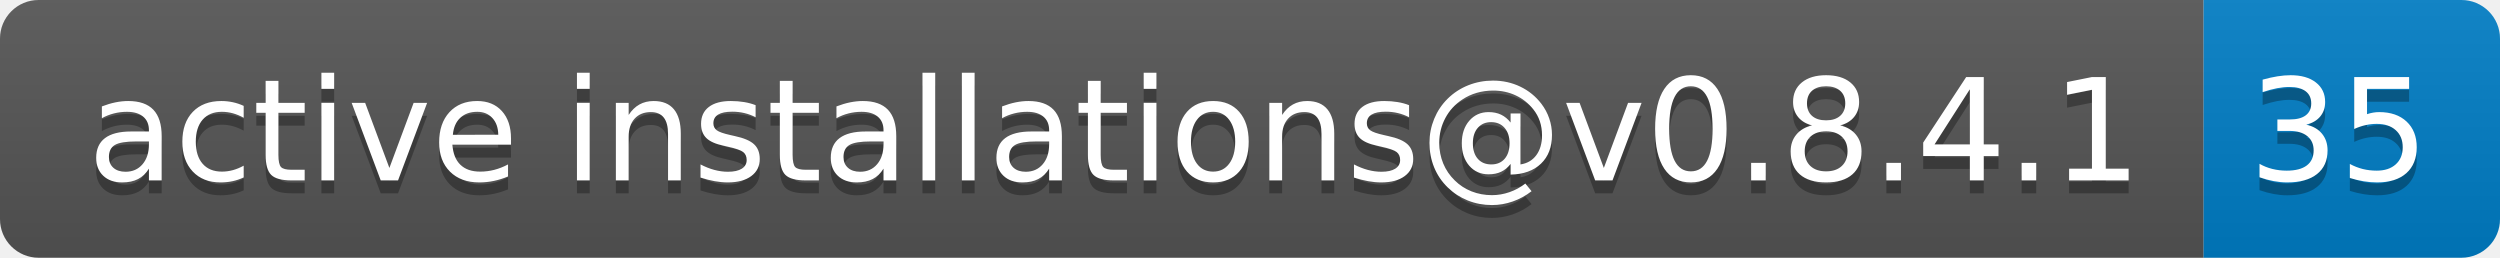
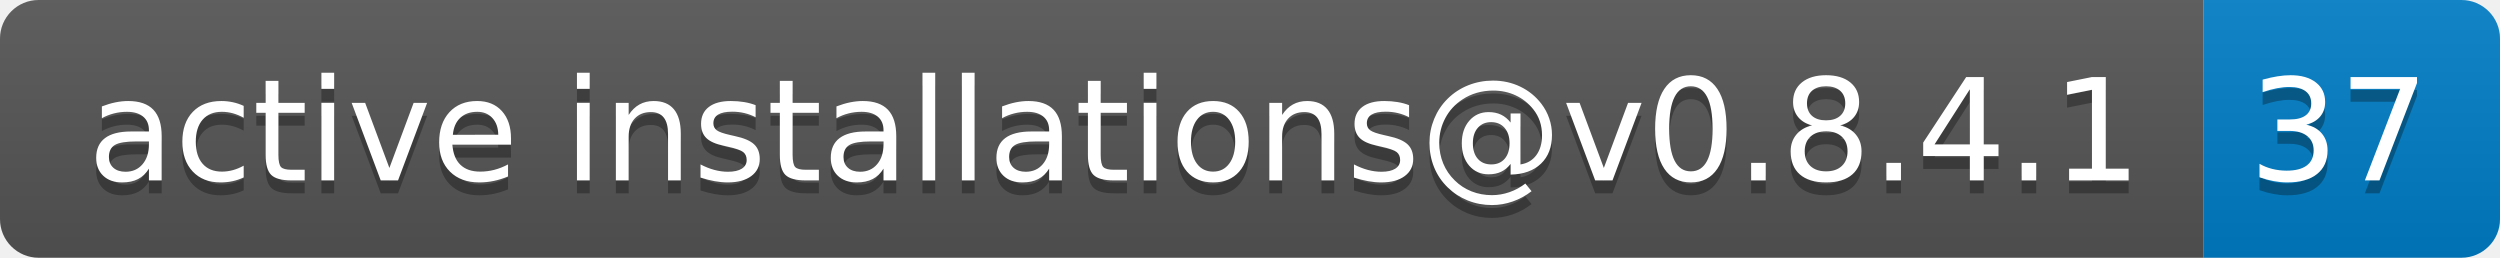
- <svg xmlns="http://www.w3.org/2000/svg" width="194" height="20" role="img" aria-label="active installations@v0.8.4.1: 35">
+ <svg xmlns="http://www.w3.org/2000/svg" width="194" height="20" role="img" aria-label="active installations@v0.8.4.1: 37">
  <linearGradient id="s" x2="0" y2="100%">
    <stop offset="0" stop-color="#bbb" stop-opacity=".1" />
    <stop offset="1" stop-opacity=".1" />
  </linearGradient>
  <clipPath id="r">
    <rect width="194" height="20" rx="3" fill="#fff" />
  </clipPath>
  <g clip-path="url(#r)">
    <rect width="171" height="20" fill="#555" />
    <rect x="171" width="23" height="20" fill="#007ec6" />
    <rect width="194" height="20" fill="url(#s)" />
  </g>
  <g fill="#fff" text-anchor="middle" font-family="Verdana,Geneva,DejaVu Sans,sans-serif" text-rendering="geometricPrecision" font-size="110">
    <text aria-hidden="true" x="865" y="150" fill="#010101" fill-opacity=".3" transform="scale(.1)" textLength="1610">active installations@v0.8.4.1</text>
    <text x="865" y="140" transform="scale(.1)" fill="#fff" textLength="1610">active installations@v0.8.4.1</text>
-     <text aria-hidden="true" x="1815" y="150" fill="#010101" fill-opacity=".3" transform="scale(.1)" textLength="130">35</text>
-     <text x="1815" y="140" transform="scale(.1)" fill="#fff" textLength="130">35</text>
+     <text aria-hidden="true" x="1815" y="150" fill="#010101" fill-opacity=".3" transform="scale(.1)" textLength="130">37</text>
+     <text x="1815" y="140" transform="scale(.1)" fill="#fff" textLength="130">37</text>
  </g>
</svg>
